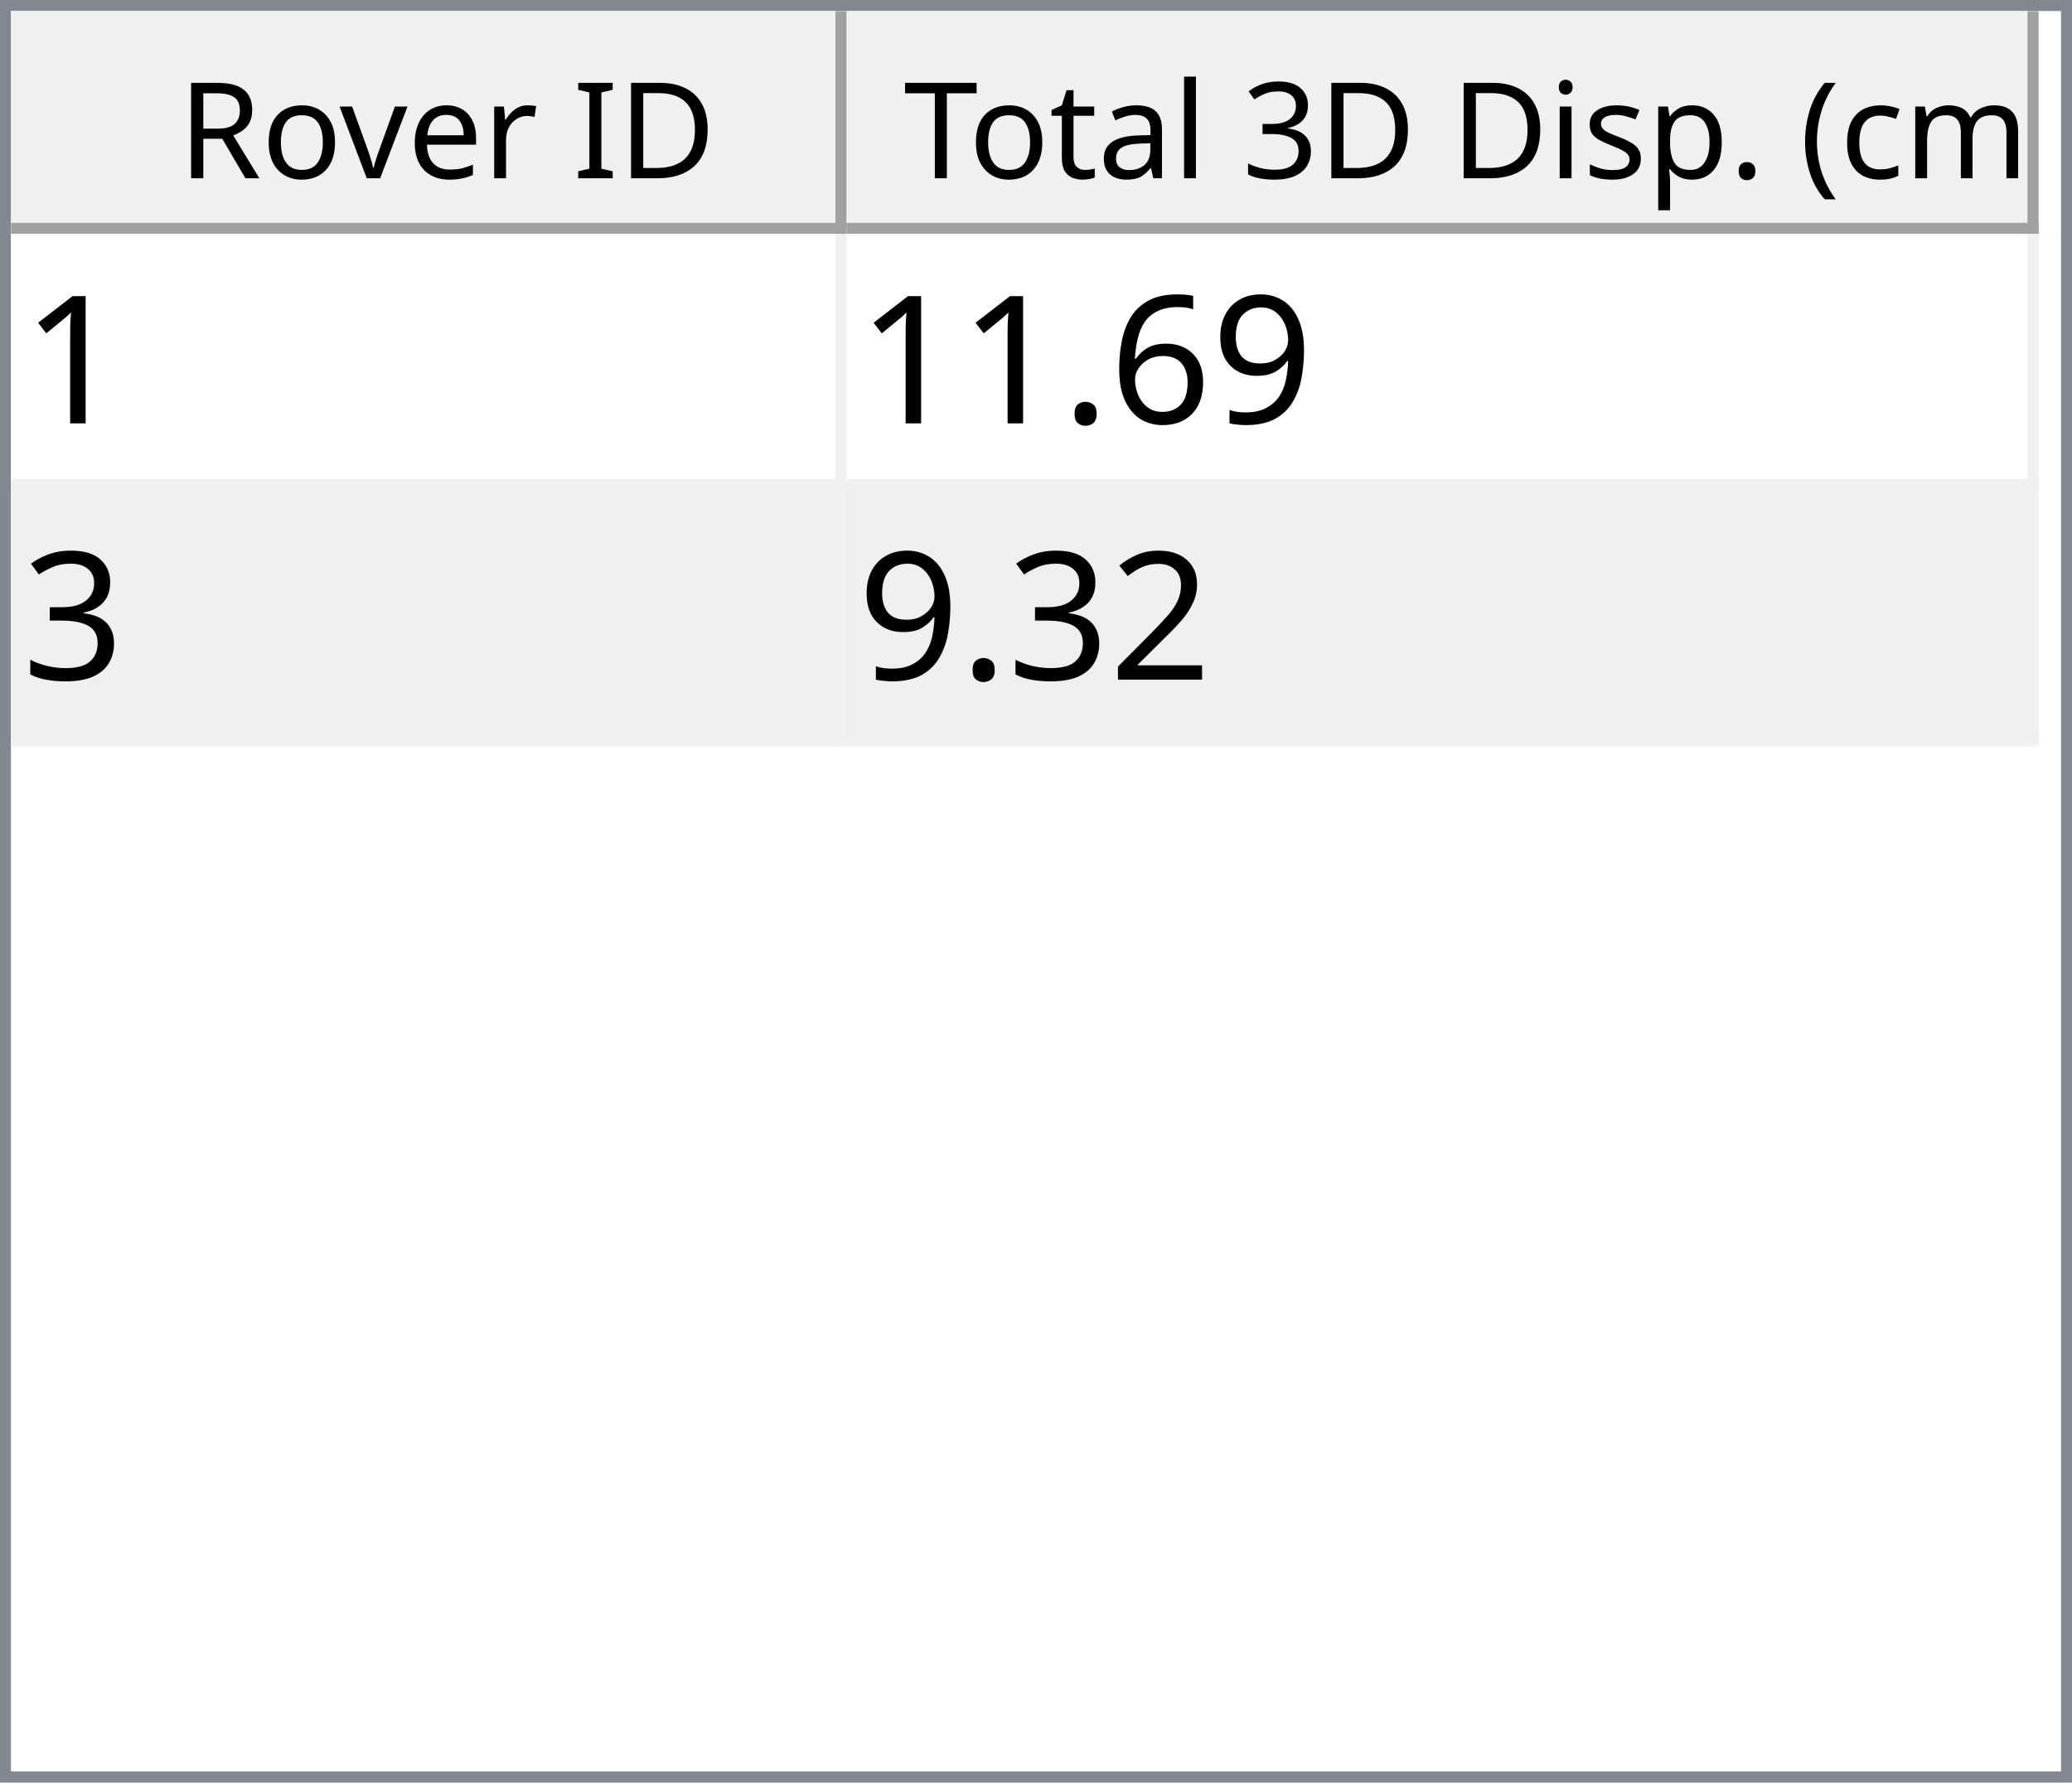
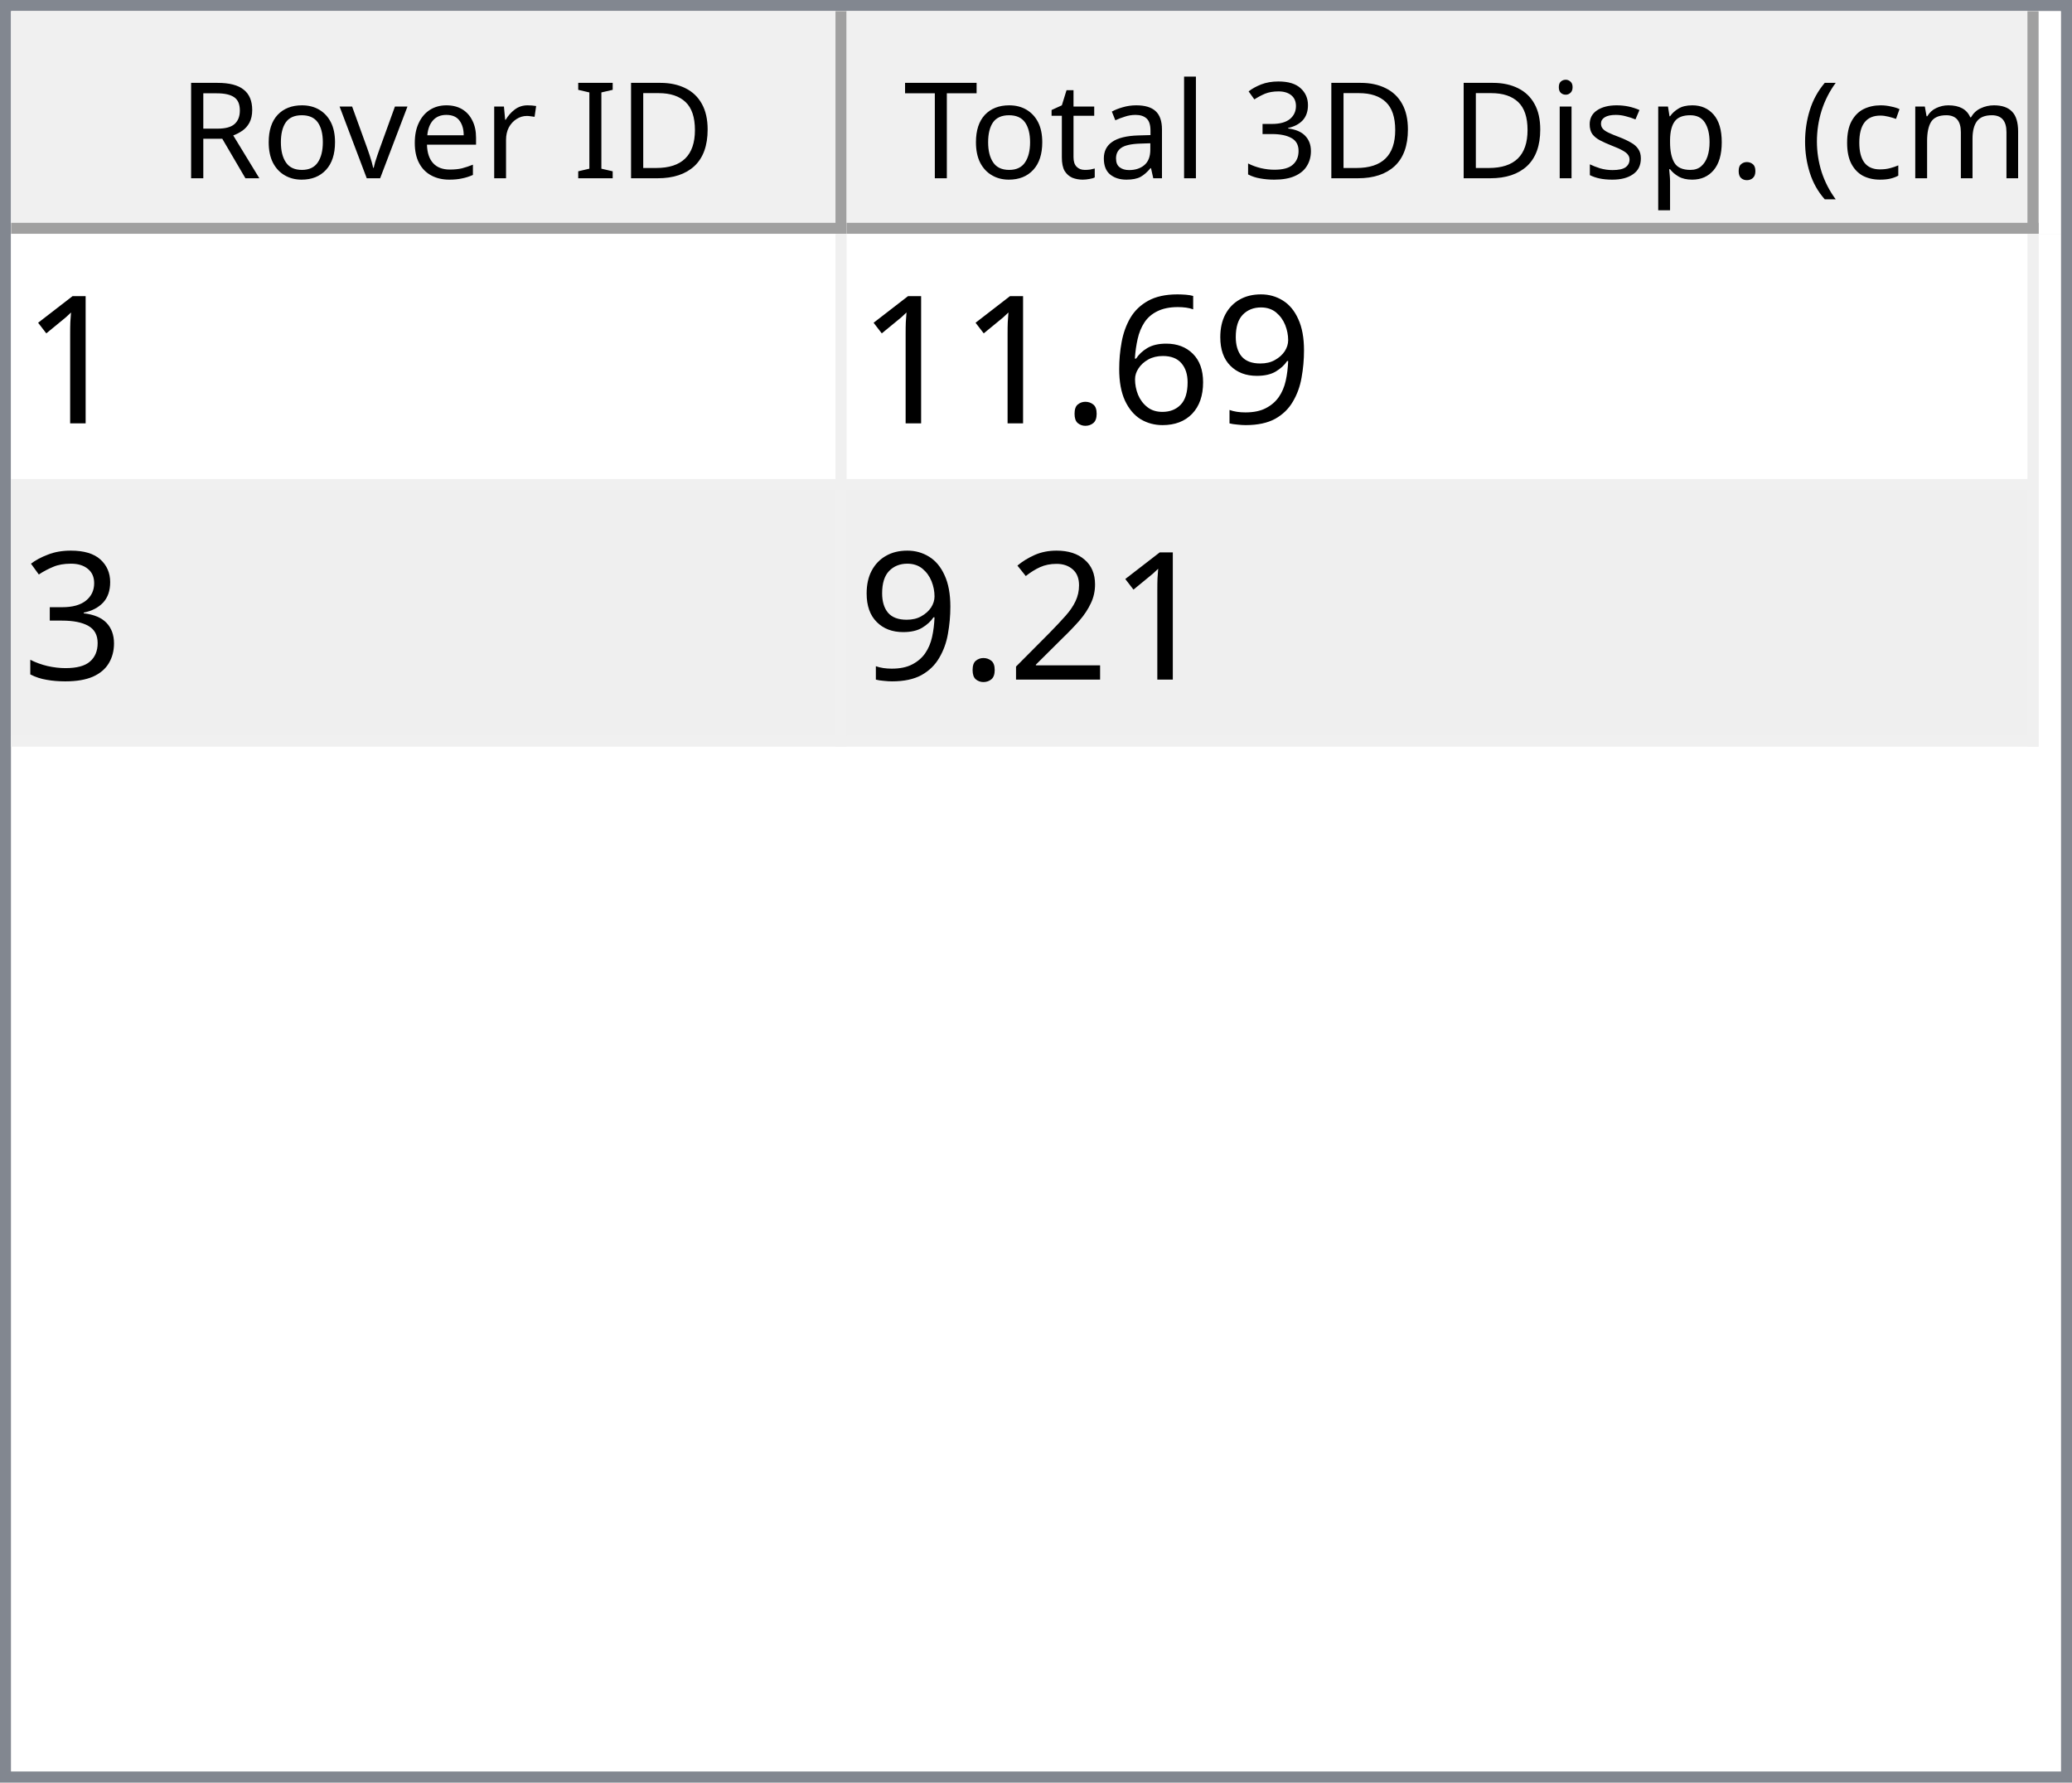
<svg xmlns="http://www.w3.org/2000/svg" style="fill-opacity:1; color-rendering:auto; color-interpolation:auto; text-rendering:auto; stroke:black; stroke-linecap:square; stroke-miterlimit:10; shape-rendering:auto; stroke-opacity:1; fill:black; stroke-dasharray:none; font-weight:normal; stroke-width:1; font-family:'Dialog'; font-style:normal; stroke-linejoin:miter; font-size:12px; stroke-dashoffset:0; image-rendering:auto;" width="186" height="160">
  <defs id="genericDefs" />
  <g>
    <defs id="defs1">
      <clipPath clipPathUnits="userSpaceOnUse" id="clipPath1">
        <path d="M0 0 L186 0 L186 160 L0 160 L0 0 Z" />
      </clipPath>
      <clipPath clipPathUnits="userSpaceOnUse" id="clipPath2">
        <path d="M0 0 L0 160 L186 160 L186 0 Z" />
      </clipPath>
      <clipPath clipPathUnits="userSpaceOnUse" id="clipPath3">
        <path d="M0 0 L0 20 L184 20 L184 0 Z" />
      </clipPath>
      <clipPath clipPathUnits="userSpaceOnUse" id="clipPath4">
        <path d="M0 0 L0 20 L75 20 L75 0 Z" />
      </clipPath>
      <clipPath clipPathUnits="userSpaceOnUse" id="clipPath5">
        <path d="M1 1 L1 19 L74 19 L74 1 Z" />
      </clipPath>
      <clipPath clipPathUnits="userSpaceOnUse" id="clipPath6">
        <path d="M0 0 L0 18 L73 18 L73 0 Z" />
      </clipPath>
      <clipPath clipPathUnits="userSpaceOnUse" id="clipPath7">
        <path d="M-0.5 -0.5 L-0.5 19.5 L74.5 19.5 L74.5 -0.5 Z" />
      </clipPath>
      <clipPath clipPathUnits="userSpaceOnUse" id="clipPath8">
        <path d="M0 0 L0 20 L107 20 L107 0 Z" />
      </clipPath>
      <clipPath clipPathUnits="userSpaceOnUse" id="clipPath9">
        <path d="M1 1 L1 19 L106 19 L106 1 Z" />
      </clipPath>
      <clipPath clipPathUnits="userSpaceOnUse" id="clipPath10">
        <path d="M0 0 L0 18 L105 18 L105 0 Z" />
      </clipPath>
      <clipPath clipPathUnits="userSpaceOnUse" id="clipPath11">
        <path d="M-0.5 -0.5 L-0.5 19.5 L106.5 19.5 L106.5 -0.5 Z" />
      </clipPath>
      <clipPath clipPathUnits="userSpaceOnUse" id="clipPath12">
        <path d="M0 0 L0 138 L184 138 L184 0 Z" />
      </clipPath>
      <clipPath clipPathUnits="userSpaceOnUse" id="clipPath13">
        <path d="M0 0 L0 46 L182 46 L182 0 Z" />
      </clipPath>
      <clipPath clipPathUnits="userSpaceOnUse" id="clipPath14">
        <path d="M-0.5 -0.5 L-0.5 45.5 L181.5 45.5 L181.5 -0.5 Z" />
      </clipPath>
      <clipPath clipPathUnits="userSpaceOnUse" id="clipPath15">
        <path d="M0 0 L0 22 L74 22 L74 0 Z" />
      </clipPath>
      <clipPath clipPathUnits="userSpaceOnUse" id="clipPath16">
        <path d="M0 0 L0 22 L106 22 L106 0 Z" />
      </clipPath>
      <font horiz-adv-x="64.551" id="font1">
        <font-face ascent="107.91" descent="25.098" units-per-em="100" style="font-style:normal; font-family:Segoe UI; font-weight:normal;" />
        <missing-glyph horiz-adv-x="64.551" d="M8.109 0 L8.109 68.266 L56.453 68.266 L56.453 0 L8.109 0 ZM15.328 7.234 L49.219 7.234 L49.219 61.031 L15.328 61.031 L15.328 7.234 Z" />
        <glyph unicode="D" horiz-adv-x="70.117" d="M9.188 0 L9.188 70.016 L28.516 70.016 Q65.531 70.016 65.531 35.891 Q65.531 19.672 55.25 9.836 Q44.969 0 27.734 0 L9.188 0 ZM17.391 62.594 L17.391 7.422 L27.828 7.422 Q41.609 7.422 49.273 14.797 Q56.938 22.172 56.938 35.688 Q56.938 62.594 28.328 62.594 L17.391 62.594 Z" />
        <glyph unicode="I" horiz-adv-x="26.611" d="M17.391 0 L9.188 0 L9.188 70.016 L17.391 70.016 L17.391 0 Z" />
        <glyph unicode=" " horiz-adv-x="27.393" d="" />
        <glyph unicode="r" horiz-adv-x="34.766" d="M34.188 41.891 Q32.078 43.5 28.125 43.5 Q23 43.5 19.555 38.672 Q16.109 33.844 16.109 25.484 L16.109 0 L8.109 0 L8.109 50 L16.109 50 L16.109 39.703 L16.312 39.703 Q18.016 44.969 21.531 47.922 Q25.047 50.875 29.391 50.875 Q32.516 50.875 34.188 50.203 L34.188 41.891 Z" />
        <glyph unicode="e" horiz-adv-x="52.295" d="M48.297 23 L12.984 23 Q13.188 14.656 17.484 10.109 Q21.781 5.562 29.297 5.562 Q37.75 5.562 44.828 11.141 L44.828 3.609 Q38.234 -1.172 27.391 -1.172 Q16.797 -1.172 10.742 5.641 Q4.688 12.453 4.688 24.812 Q4.688 36.469 11.305 43.82 Q17.922 51.172 27.734 51.172 Q37.547 51.172 42.922 44.828 Q48.297 38.484 48.297 27.203 L48.297 23 ZM40.094 29.781 Q40.047 36.719 36.75 40.578 Q33.453 44.438 27.594 44.438 Q21.922 44.438 17.969 40.383 Q14.016 36.328 13.094 29.781 L40.094 29.781 Z" />
        <glyph unicode="v" horiz-adv-x="47.9" d="M47.406 50 L27.484 0 L19.625 0 L0.688 50 L9.469 50 L22.172 13.672 Q23.578 9.672 23.922 6.688 L24.125 6.688 Q24.609 10.453 25.688 13.484 L38.969 50 L47.406 50 Z" />
        <glyph unicode="o" horiz-adv-x="58.594" d="M29 -1.172 Q17.922 -1.172 11.305 5.836 Q4.688 12.844 4.688 24.422 Q4.688 37.016 11.57 44.094 Q18.453 51.172 30.172 51.172 Q41.359 51.172 47.633 44.289 Q53.906 37.406 53.906 25.203 Q53.906 13.234 47.141 6.031 Q40.375 -1.172 29 -1.172 ZM29.594 44.438 Q21.875 44.438 17.383 39.188 Q12.891 33.938 12.891 24.703 Q12.891 15.828 17.43 10.695 Q21.969 5.562 29.594 5.562 Q37.359 5.562 41.531 10.594 Q45.703 15.625 45.703 24.906 Q45.703 34.281 41.531 39.359 Q37.359 44.438 29.594 44.438 Z" />
        <glyph unicode="R" horiz-adv-x="59.814" d="M59.375 0 L49.609 0 L37.891 19.625 Q36.281 22.359 34.766 24.289 Q33.25 26.219 31.664 27.438 Q30.078 28.656 28.25 29.219 Q26.422 29.781 24.125 29.781 L17.391 29.781 L17.391 0 L9.188 0 L9.188 70.016 L30.078 70.016 Q34.672 70.016 38.555 68.867 Q42.438 67.719 45.289 65.375 Q48.141 63.031 49.758 59.547 Q51.375 56.062 51.375 51.375 Q51.375 47.703 50.273 44.656 Q49.172 41.609 47.148 39.211 Q45.125 36.812 42.266 35.133 Q39.406 33.453 35.844 32.516 L35.844 32.328 Q37.594 31.547 38.891 30.547 Q40.188 29.547 41.359 28.18 Q42.531 26.812 43.68 25.078 Q44.828 23.344 46.234 21.047 L59.375 0 ZM17.391 62.594 L17.391 37.203 L28.516 37.203 Q31.594 37.203 34.203 38.133 Q36.812 39.062 38.719 40.797 Q40.625 42.531 41.703 45.047 Q42.781 47.562 42.781 50.688 Q42.781 56.297 39.141 59.445 Q35.5 62.594 28.609 62.594 L17.391 62.594 Z" />
        <glyph unicode=")" horiz-adv-x="30.176" d="M8.297 -15.922 L1.172 -15.922 Q16.406 2.344 16.406 26.812 Q16.406 51.469 1.078 70.016 L8.297 70.016 Q23.531 52.156 23.531 26.703 Q23.531 1.375 8.297 -15.922 Z" />
        <glyph unicode="m" horiz-adv-x="86.133" d="M79.109 0 L71.094 0 L71.094 28.719 Q71.094 37.016 68.531 40.727 Q65.969 44.438 59.906 44.438 Q54.781 44.438 51.195 39.75 Q47.609 35.062 47.609 28.516 L47.609 0 L39.594 0 L39.594 29.688 Q39.594 44.438 28.219 44.438 Q22.953 44.438 19.531 40.016 Q16.109 35.594 16.109 28.516 L16.109 0 L8.109 0 L8.109 50 L16.109 50 L16.109 42.094 L16.312 42.094 Q21.625 51.172 31.844 51.172 Q36.969 51.172 40.773 48.312 Q44.578 45.453 46 40.828 Q51.562 51.172 62.594 51.172 Q79.109 51.172 79.109 30.812 L79.109 0 Z" />
        <glyph unicode="c" horiz-adv-x="46.191" d="M42.188 2.297 Q36.422 -1.172 28.516 -1.172 Q17.828 -1.172 11.258 5.789 Q4.688 12.75 4.688 23.828 Q4.688 36.188 11.766 43.68 Q18.844 51.172 30.672 51.172 Q37.25 51.172 42.281 48.734 L42.281 40.531 Q36.719 44.438 30.375 44.438 Q22.703 44.438 17.797 38.945 Q12.891 33.453 12.891 24.516 Q12.891 15.719 17.508 10.641 Q22.125 5.562 29.891 5.562 Q36.422 5.562 42.188 9.906 L42.188 2.297 Z" />
        <glyph unicode="(" horiz-adv-x="30.176" d="M29.109 -15.922 L21.969 -15.922 Q6.844 1.375 6.844 26.703 Q6.844 52.156 21.969 70.016 L29.203 70.016 Q13.875 51.469 13.875 26.812 Q13.875 2.344 29.109 -15.922 Z" />
        <glyph unicode="." horiz-adv-x="21.68" d="M10.891 -1.078 Q8.641 -1.078 7.055 0.539 Q5.469 2.156 5.469 4.391 Q5.469 6.641 7.055 8.273 Q8.641 9.906 10.891 9.906 Q13.188 9.906 14.797 8.273 Q16.406 6.641 16.406 4.391 Q16.406 2.156 14.797 0.539 Q13.188 -1.078 10.891 -1.078 Z" />
        <glyph unicode="p" horiz-adv-x="58.789" d="M16.312 7.234 L16.109 7.234 L16.109 -23 L8.109 -23 L8.109 50 L16.109 50 L16.109 41.219 L16.312 41.219 Q22.219 51.172 33.594 51.172 Q43.266 51.172 48.688 44.461 Q54.109 37.75 54.109 26.469 Q54.109 13.922 48 6.375 Q41.891 -1.172 31.297 -1.172 Q21.578 -1.172 16.312 7.234 ZM16.109 27.391 L16.109 20.406 Q16.109 14.203 20.141 9.883 Q24.172 5.562 30.375 5.562 Q37.641 5.562 41.773 11.133 Q45.906 16.703 45.906 26.609 Q45.906 34.969 42.047 39.703 Q38.188 44.438 31.594 44.438 Q24.609 44.438 20.359 39.578 Q16.109 34.719 16.109 27.391 Z" />
        <glyph unicode="s" horiz-adv-x="42.432" d="M5.078 1.812 L5.078 10.406 Q11.625 5.562 19.484 5.562 Q30.031 5.562 30.031 12.594 Q30.031 14.594 29.125 15.992 Q28.219 17.391 26.68 18.461 Q25.141 19.531 23.07 20.383 Q21 21.234 18.609 22.172 Q15.281 23.484 12.766 24.828 Q10.25 26.172 8.57 27.859 Q6.891 29.547 6.031 31.695 Q5.172 33.844 5.172 36.719 Q5.172 40.234 6.789 42.945 Q8.406 45.656 11.086 47.484 Q13.766 49.312 17.211 50.242 Q20.656 51.172 24.312 51.172 Q30.812 51.172 35.938 48.922 L35.938 40.828 Q30.422 44.438 23.25 44.438 Q21 44.438 19.195 43.922 Q17.391 43.406 16.094 42.477 Q14.797 41.547 14.086 40.258 Q13.375 38.969 13.375 37.406 Q13.375 35.453 14.086 34.133 Q14.797 32.812 16.164 31.789 Q17.531 30.766 19.484 29.938 Q21.438 29.109 23.922 28.125 Q27.25 26.859 29.883 25.516 Q32.516 24.172 34.375 22.484 Q36.234 20.797 37.234 18.602 Q38.234 16.406 38.234 13.375 Q38.234 9.672 36.602 6.938 Q34.969 4.203 32.234 2.398 Q29.5 0.594 25.93 -0.289 Q22.359 -1.172 18.453 -1.172 Q10.75 -1.172 5.078 1.812 Z" />
        <glyph unicode="i" horiz-adv-x="24.219" d="M12.203 62.703 Q10.062 62.703 8.547 64.164 Q7.031 65.625 7.031 67.875 Q7.031 70.125 8.547 71.609 Q10.062 73.094 12.203 73.094 Q14.406 73.094 15.945 71.609 Q17.484 70.125 17.484 67.875 Q17.484 65.719 15.945 64.211 Q14.406 62.703 12.203 62.703 ZM16.109 0 L8.109 0 L8.109 50 L16.109 50 L16.109 0 Z" />
        <glyph unicode="3" horiz-adv-x="53.906" d="M46.531 19.828 Q46.531 15.094 44.75 11.211 Q42.969 7.328 39.719 4.57 Q36.469 1.812 31.93 0.297 Q27.391 -1.219 21.922 -1.219 Q11.922 -1.219 6 2.594 L6 11.188 Q13.094 5.609 22.219 5.609 Q25.875 5.609 28.828 6.539 Q31.781 7.469 33.906 9.227 Q36.031 10.984 37.18 13.477 Q38.328 15.969 38.328 19.094 Q38.328 32.812 18.797 32.812 L12.984 32.812 L12.984 39.594 L18.5 39.594 Q35.797 39.594 35.797 52.484 Q35.797 64.406 22.609 64.406 Q15.188 64.406 8.688 59.422 L8.688 67.188 Q15.375 71.188 24.609 71.188 Q29 71.188 32.57 69.969 Q36.141 68.75 38.68 66.555 Q41.219 64.359 42.609 61.281 Q44 58.203 44 54.5 Q44 40.672 30.031 36.719 L30.031 36.531 Q33.594 36.141 36.625 34.797 Q39.656 33.453 41.852 31.305 Q44.047 29.156 45.289 26.25 Q46.531 23.344 46.531 19.828 Z" />
        <glyph unicode="l" horiz-adv-x="24.219" d="M16.109 0 L8.109 0 L8.109 74.031 L16.109 74.031 L16.109 0 Z" />
        <glyph unicode="a" horiz-adv-x="50.879" d="M43.891 0 L35.891 0 L35.891 7.812 L35.688 7.812 Q30.469 -1.172 20.312 -1.172 Q12.844 -1.172 8.617 2.781 Q4.391 6.734 4.391 13.281 Q4.391 27.297 20.906 29.594 L35.891 31.688 Q35.891 44.438 25.594 44.438 Q16.547 44.438 9.281 38.281 L9.281 46.484 Q16.656 51.172 26.266 51.172 Q43.891 51.172 43.891 32.516 L43.891 0 ZM35.891 25.297 L23.828 23.641 Q18.266 22.859 15.43 20.875 Q12.594 18.891 12.594 13.875 Q12.594 10.203 15.211 7.883 Q17.828 5.562 22.172 5.562 Q28.125 5.562 32.008 9.742 Q35.891 13.922 35.891 20.312 L35.891 25.297 Z" />
        <glyph unicode="t" horiz-adv-x="33.887" d="M31.297 0.484 Q28.469 -1.078 23.828 -1.078 Q10.688 -1.078 10.688 13.578 L10.688 43.172 L2.094 43.172 L2.094 50 L10.688 50 L10.688 62.203 L18.703 64.797 L18.703 50 L31.297 50 L31.297 43.172 L18.703 43.172 L18.703 14.984 Q18.703 9.969 20.414 7.82 Q22.125 5.672 26.078 5.672 Q29.109 5.672 31.297 7.328 L31.297 0.484 Z" />
        <glyph unicode="T" horiz-adv-x="52.393" d="M50.594 62.594 L30.375 62.594 L30.375 0 L22.172 0 L22.172 62.594 L2 62.594 L2 70.016 L50.594 70.016 L50.594 62.594 Z" />
      </font>
      <font horiz-adv-x="75.0" id="font2">
        <font-face ascent="100.537" descent="21.973" units-per-em="100" style="font-style:normal; font-family:sans-serif; font-weight:normal;" />
        <missing-glyph horiz-adv-x="75.0" d="M12.5 0 L12.5 62.5 L62.5 62.5 L62.5 0 L12.5 0 ZM14.062 1.562 L60.938 1.562 L60.938 60.938 L14.062 60.938 L14.062 1.562 Z" />
        <glyph unicode="1" horiz-adv-x="55.615" d="M37.25 0 L28.469 0 L28.469 56 Q25.297 52.984 20.141 49.953 Q14.984 46.922 10.891 45.406 L10.891 53.906 Q18.266 57.375 23.781 62.305 Q29.297 67.234 31.594 71.875 L37.25 71.875 L37.25 0 Z" />
        <glyph unicode="9" horiz-adv-x="55.615" d="M5.469 16.547 L13.922 17.328 Q14.984 11.375 18.016 8.688 Q21.047 6 25.781 6 Q29.828 6 32.883 7.859 Q35.938 9.719 37.891 12.82 Q39.844 15.922 41.164 21.195 Q42.484 26.469 42.484 31.938 Q42.484 32.516 42.438 33.688 Q39.797 29.5 35.234 26.883 Q30.672 24.266 25.344 24.266 Q16.453 24.266 10.305 30.711 Q4.156 37.156 4.156 47.703 Q4.156 58.594 10.578 65.234 Q17 71.875 26.656 71.875 Q33.641 71.875 39.43 68.117 Q45.219 64.359 48.219 57.398 Q51.219 50.438 51.219 37.25 Q51.219 23.531 48.242 15.406 Q45.266 7.281 39.383 3.031 Q33.5 -1.219 25.594 -1.219 Q17.188 -1.219 11.867 3.445 Q6.547 8.109 5.469 16.547 ZM41.453 48.141 Q41.453 55.719 37.43 60.156 Q33.406 64.594 27.734 64.594 Q21.875 64.594 17.531 59.812 Q13.188 55.031 13.188 47.406 Q13.188 40.578 17.312 36.305 Q21.438 32.031 27.484 32.031 Q33.594 32.031 37.523 36.305 Q41.453 40.578 41.453 48.141 Z" />
        <glyph unicode="6" horiz-adv-x="55.615" d="M49.75 54.047 L41.016 53.375 Q39.844 58.547 37.703 60.891 Q34.125 64.656 28.906 64.656 Q24.703 64.656 21.531 62.312 Q17.391 59.281 14.992 53.469 Q12.594 47.656 12.5 36.922 Q15.672 41.75 20.266 44.094 Q24.859 46.438 29.891 46.438 Q38.672 46.438 44.852 39.969 Q51.031 33.5 51.031 23.25 Q51.031 16.5 48.125 10.719 Q45.219 4.938 40.141 1.859 Q35.062 -1.219 28.609 -1.219 Q17.625 -1.219 10.695 6.859 Q3.766 14.938 3.766 33.5 Q3.766 54.25 11.422 63.672 Q18.109 71.875 29.438 71.875 Q37.891 71.875 43.289 67.141 Q48.688 62.406 49.75 54.047 ZM13.875 23.188 Q13.875 18.656 15.797 14.508 Q17.719 10.359 21.188 8.18 Q24.656 6 28.469 6 Q34.031 6 38.039 10.492 Q42.047 14.984 42.047 22.703 Q42.047 30.125 38.086 34.398 Q34.125 38.672 28.125 38.672 Q22.172 38.672 18.023 34.398 Q13.875 30.125 13.875 23.188 Z" />
        <glyph unicode="." horiz-adv-x="27.783" d="M9.078 0 L9.078 10.016 L19.094 10.016 L19.094 0 L9.078 0 Z" />
        <glyph unicode="3" horiz-adv-x="55.615" d="M4.203 18.891 L12.984 20.062 Q14.5 12.594 18.141 9.297 Q21.781 6 27 6 Q33.203 6 37.477 10.297 Q41.75 14.594 41.75 20.953 Q41.75 27 37.797 30.93 Q33.844 34.859 27.734 34.859 Q25.25 34.859 21.531 33.891 L22.516 41.609 Q23.391 41.5 23.922 41.5 Q29.547 41.5 34.039 44.43 Q38.531 47.359 38.531 53.469 Q38.531 58.297 35.258 61.477 Q31.984 64.656 26.812 64.656 Q21.688 64.656 18.266 61.43 Q14.844 58.203 13.875 51.766 L5.078 53.328 Q6.688 62.156 12.398 67.016 Q18.109 71.875 26.609 71.875 Q32.469 71.875 37.398 69.359 Q42.328 66.844 44.945 62.5 Q47.562 58.156 47.562 53.266 Q47.562 48.641 45.07 44.828 Q42.578 41.016 37.703 38.766 Q44.047 37.312 47.562 32.695 Q51.078 28.078 51.078 21.141 Q51.078 11.766 44.242 5.25 Q37.406 -1.266 26.953 -1.266 Q17.531 -1.266 11.305 4.352 Q5.078 9.969 4.203 18.891 Z" />
        <glyph unicode="2" horiz-adv-x="55.615" d="M50.344 8.453 L50.344 0 L3.031 0 Q2.938 3.172 4.047 6.109 Q5.859 10.938 9.836 15.625 Q13.812 20.312 21.344 26.469 Q33.016 36.031 37.117 41.625 Q41.219 47.219 41.219 52.203 Q41.219 57.422 37.477 61.008 Q33.734 64.594 27.734 64.594 Q21.391 64.594 17.578 60.789 Q13.766 56.984 13.719 50.25 L4.688 51.172 Q5.609 61.281 11.664 66.578 Q17.719 71.875 27.938 71.875 Q38.234 71.875 44.242 66.164 Q50.25 60.453 50.25 52 Q50.25 47.703 48.492 43.555 Q46.734 39.406 42.656 34.812 Q38.578 30.219 29.109 22.219 Q21.188 15.578 18.945 13.211 Q16.703 10.844 15.234 8.453 L50.344 8.453 Z" />
      </font>
    </defs>
    <g style="fill:white; stroke:white;">
      <rect x="0" y="0" width="186" style="clip-path:url(#clipPath1); stroke:none;" height="160" />
    </g>
    <g style="fill:white; text-rendering:optimizeSpeed; color-rendering:optimizeSpeed; image-rendering:optimizeSpeed; shape-rendering:crispEdges; stroke:white; color-interpolation:sRGB;">
      <rect x="0" width="186" height="160" y="0" style="stroke:none;" />
      <path style="stroke:none;" d="M0 160 L186 160 L186 0 L0 0 Z" />
    </g>
    <g style="fill:rgb(240,240,240); font-family:'Segoe UI'; stroke:rgb(240,240,240);">
      <rect x="0" y="0" width="186" style="clip-path:url(#clipPath2); stroke:none;" height="160" />
    </g>
    <g style="fill:rgb(130,135,144); font-family:'Segoe UI'; stroke:rgb(130,135,144);">
      <path d="M0 0 L186 0 L186 160 L0 160 L0 0 ZM1 1 L185 1 L185 159 L1 159 L1 1 Z" style="fill-rule:evenodd; clip-path:url(#clipPath2); stroke:none;" />
    </g>
    <g style="fill:white; font-family:'Segoe UI'; stroke:white;" transform="translate(1,1)">
      <rect x="0" y="0" width="184" style="clip-path:url(#clipPath3); stroke:none;" height="20" />
    </g>
    <g style="fill:rgb(240,240,240); font-family:'Segoe UI'; stroke:rgb(240,240,240);" transform="translate(1,1)">
      <rect x="0" y="0" width="75" style="clip-path:url(#clipPath4); stroke:none;" height="20" />
    </g>
    <g style="font-family:'Segoe UI';" transform="translate(2,2)">
      <text x="14" xml:space="preserve" y="14" style="clip-path:url(#clipPath6); stroke:none;">Rover ID</text>
    </g>
    <g style="fill:rgb(160,160,160); font-family:'Segoe UI'; stroke:rgb(160,160,160); stroke-linejoin:bevel;" transform="translate(1.5,1.5)">
      <line x1="74" x2="74" y1="0" style="fill:none; clip-path:url(#clipPath7);" y2="19" />
    </g>
    <g style="fill:rgb(160,160,160); font-family:'Segoe UI'; stroke:rgb(160,160,160); stroke-linejoin:bevel;" transform="matrix(1,0,0,1,1,1) translate(0.5,0.5)">
      <line x1="0" x2="74" y1="19" style="fill:none; clip-path:url(#clipPath7);" y2="19" />
    </g>
    <g style="fill:rgb(240,240,240); font-family:'Segoe UI'; stroke:rgb(240,240,240);" transform="translate(76,1)">
      <rect x="0" y="0" width="107" style="clip-path:url(#clipPath8); stroke:none;" height="20" />
    </g>
    <g style="font-family:'Segoe UI';" transform="translate(77,2)">
      <text x="1" xml:space="preserve" y="14" style="clip-path:url(#clipPath10); stroke:none;"> Total 3D Disp. (cm)</text>
    </g>
    <g style="fill:rgb(160,160,160); font-family:'Segoe UI'; stroke:rgb(160,160,160); stroke-linejoin:bevel;" transform="translate(76.5,1.5)">
      <line x1="106" x2="106" y1="0" style="fill:none; clip-path:url(#clipPath11);" y2="19" />
    </g>
    <g style="fill:rgb(160,160,160); font-family:'Segoe UI'; stroke:rgb(160,160,160); stroke-linejoin:bevel;" transform="matrix(1,0,0,1,76,1) translate(0.5,0.5)">
      <line x1="0" x2="106" y1="19" style="fill:none; clip-path:url(#clipPath11);" y2="19" />
    </g>
    <g style="fill:white; font-family:'Segoe UI'; stroke:white;" transform="translate(1,21)">
      <rect x="0" y="0" width="184" style="clip-path:url(#clipPath12); stroke:none;" height="138" />
    </g>
    <g style="fill:rgb(240,240,240); font-size:16px; font-family:sans-serif; stroke:rgb(240,240,240);" transform="translate(1,21)">
      <rect x="0" y="0" width="182" style="clip-path:url(#clipPath13); stroke:none;" height="46" />
      <line transform="translate(0.5,0.5)" x1="0" x2="181" y1="22" style="clip-path:url(#clipPath14); fill:none; stroke-linejoin:bevel;" y2="22" />
    </g>
    <g transform="matrix(1,0,0,1,1,21) translate(0.5,0.5)" style="fill:rgb(240,240,240); font-size:16px; font-family:sans-serif; stroke:rgb(240,240,240); stroke-linejoin:bevel;">
      <line x1="0" x2="181" y1="45" style="fill:none; clip-path:url(#clipPath14);" y2="45" />
    </g>
    <g transform="matrix(1,0,0,1,1,21) translate(0.5,0.5)" style="fill:rgb(240,240,240); font-size:16px; font-family:sans-serif; stroke:rgb(240,240,240); stroke-linejoin:bevel;">
      <line x1="74" x2="74" y1="0" style="fill:none; clip-path:url(#clipPath14);" y2="45" />
    </g>
    <g transform="matrix(1,0,0,1,1,21) translate(0.5,0.5)" style="fill:rgb(240,240,240); font-size:16px; font-family:sans-serif; stroke:rgb(240,240,240); stroke-linejoin:bevel;">
      <line x1="181" x2="181" y1="0" style="fill:none; clip-path:url(#clipPath14);" y2="45" />
    </g>
    <g style="fill:white; font-size:16px; font-family:sans-serif; stroke:white;" transform="matrix(1,0,0,1,1,21)">
      <rect x="0" y="0" width="74" style="clip-path:url(#clipPath15); stroke:none;" height="22" />
      <text x="1" y="17" style="fill:black; clip-path:url(#clipPath15); stroke:none;" xml:space="preserve">1</text>
    </g>
    <g style="fill:white; font-size:16px; font-family:sans-serif; stroke:white;" transform="matrix(1,0,0,1,1,21) translate(75,0)">
      <rect x="0" y="0" width="106" style="clip-path:url(#clipPath16); stroke:none;" height="22" />
      <text x="1" y="17" style="fill:black; clip-path:url(#clipPath16); stroke:none;" xml:space="preserve">11.69</text>
    </g>
    <g style="fill:rgb(239,239,239); font-size:16px; font-family:sans-serif; stroke:rgb(239,239,239);" transform="matrix(1,0,0,1,1,21) translate(0,23)">
      <rect x="0" y="0" width="74" style="clip-path:url(#clipPath15); stroke:none;" height="22" />
      <text x="1" y="17" style="fill:black; clip-path:url(#clipPath15); stroke:none;" xml:space="preserve">3</text>
    </g>
    <g style="fill:rgb(239,239,239); font-size:16px; font-family:sans-serif; stroke:rgb(239,239,239);" transform="matrix(1,0,0,1,1,21) translate(75,23)">
      <rect x="0" y="0" width="106" style="clip-path:url(#clipPath16); stroke:none;" height="22" />
-       <text x="1" y="17" style="fill:black; clip-path:url(#clipPath16); stroke:none;" xml:space="preserve">9.32</text>
+       <text x="1" y="17" style="fill:black; clip-path:url(#clipPath16); stroke:none;" xml:space="preserve">9.21</text>
    </g>
  </g>
</svg>
